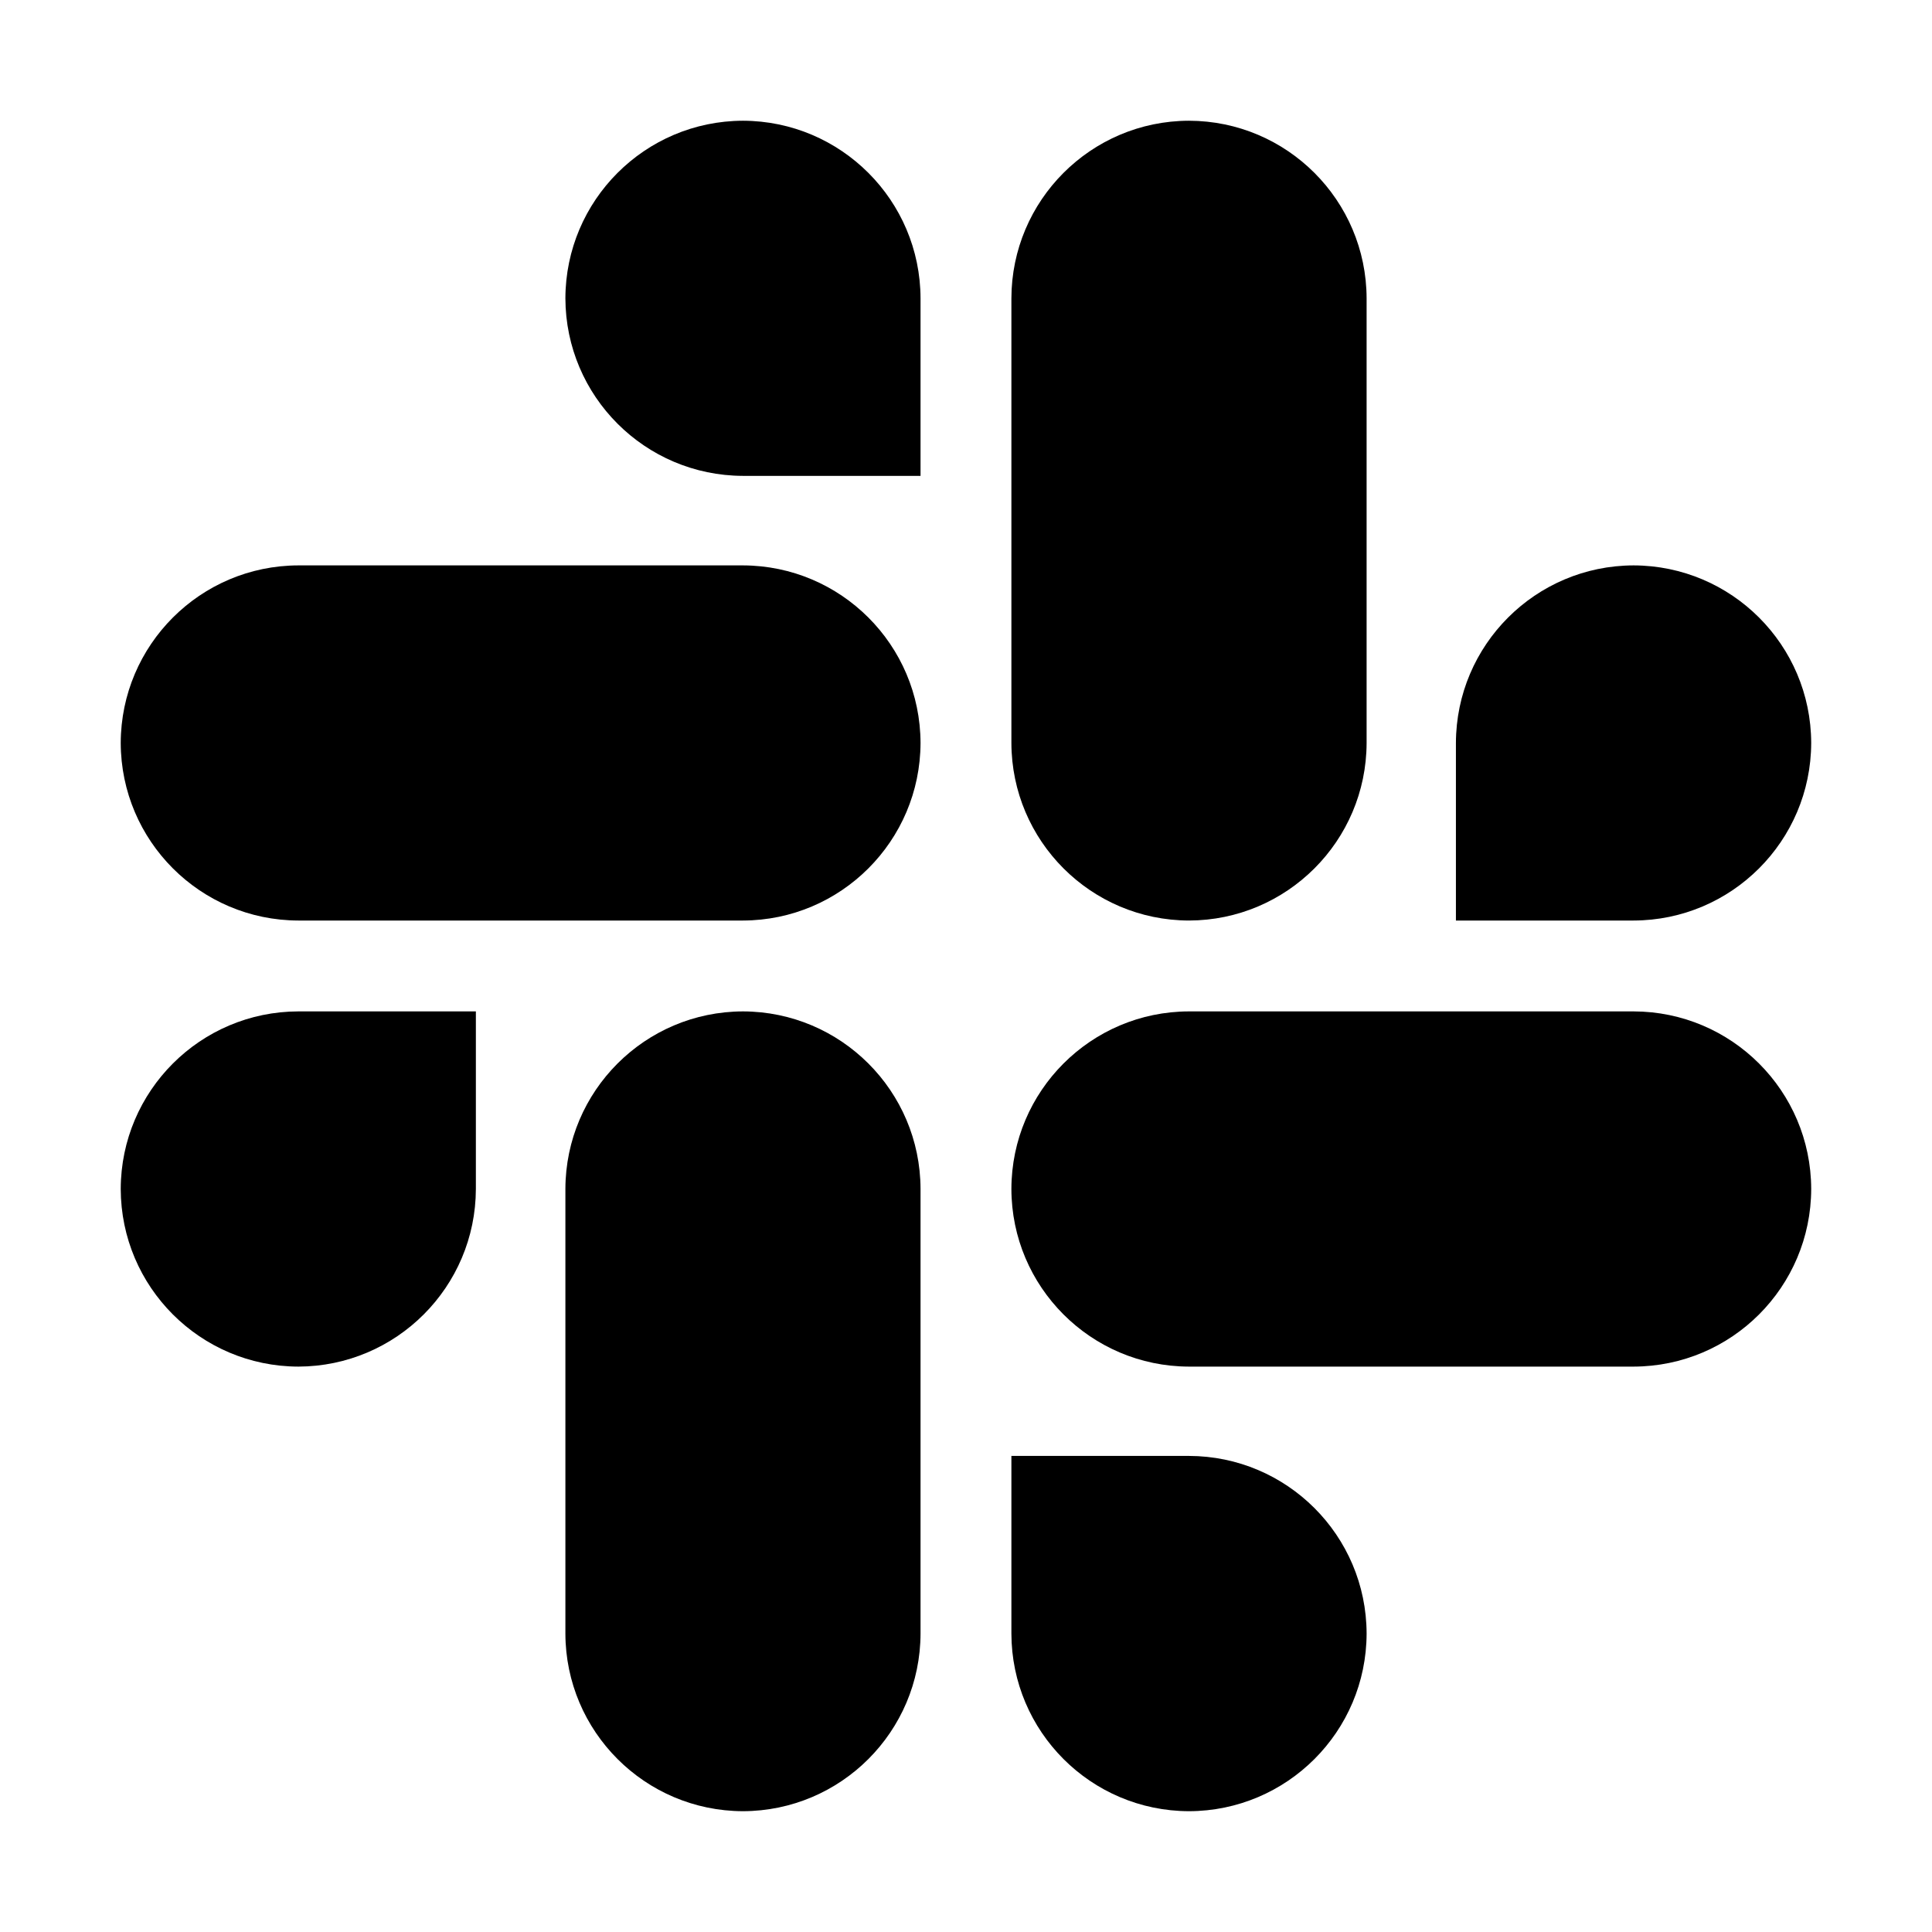
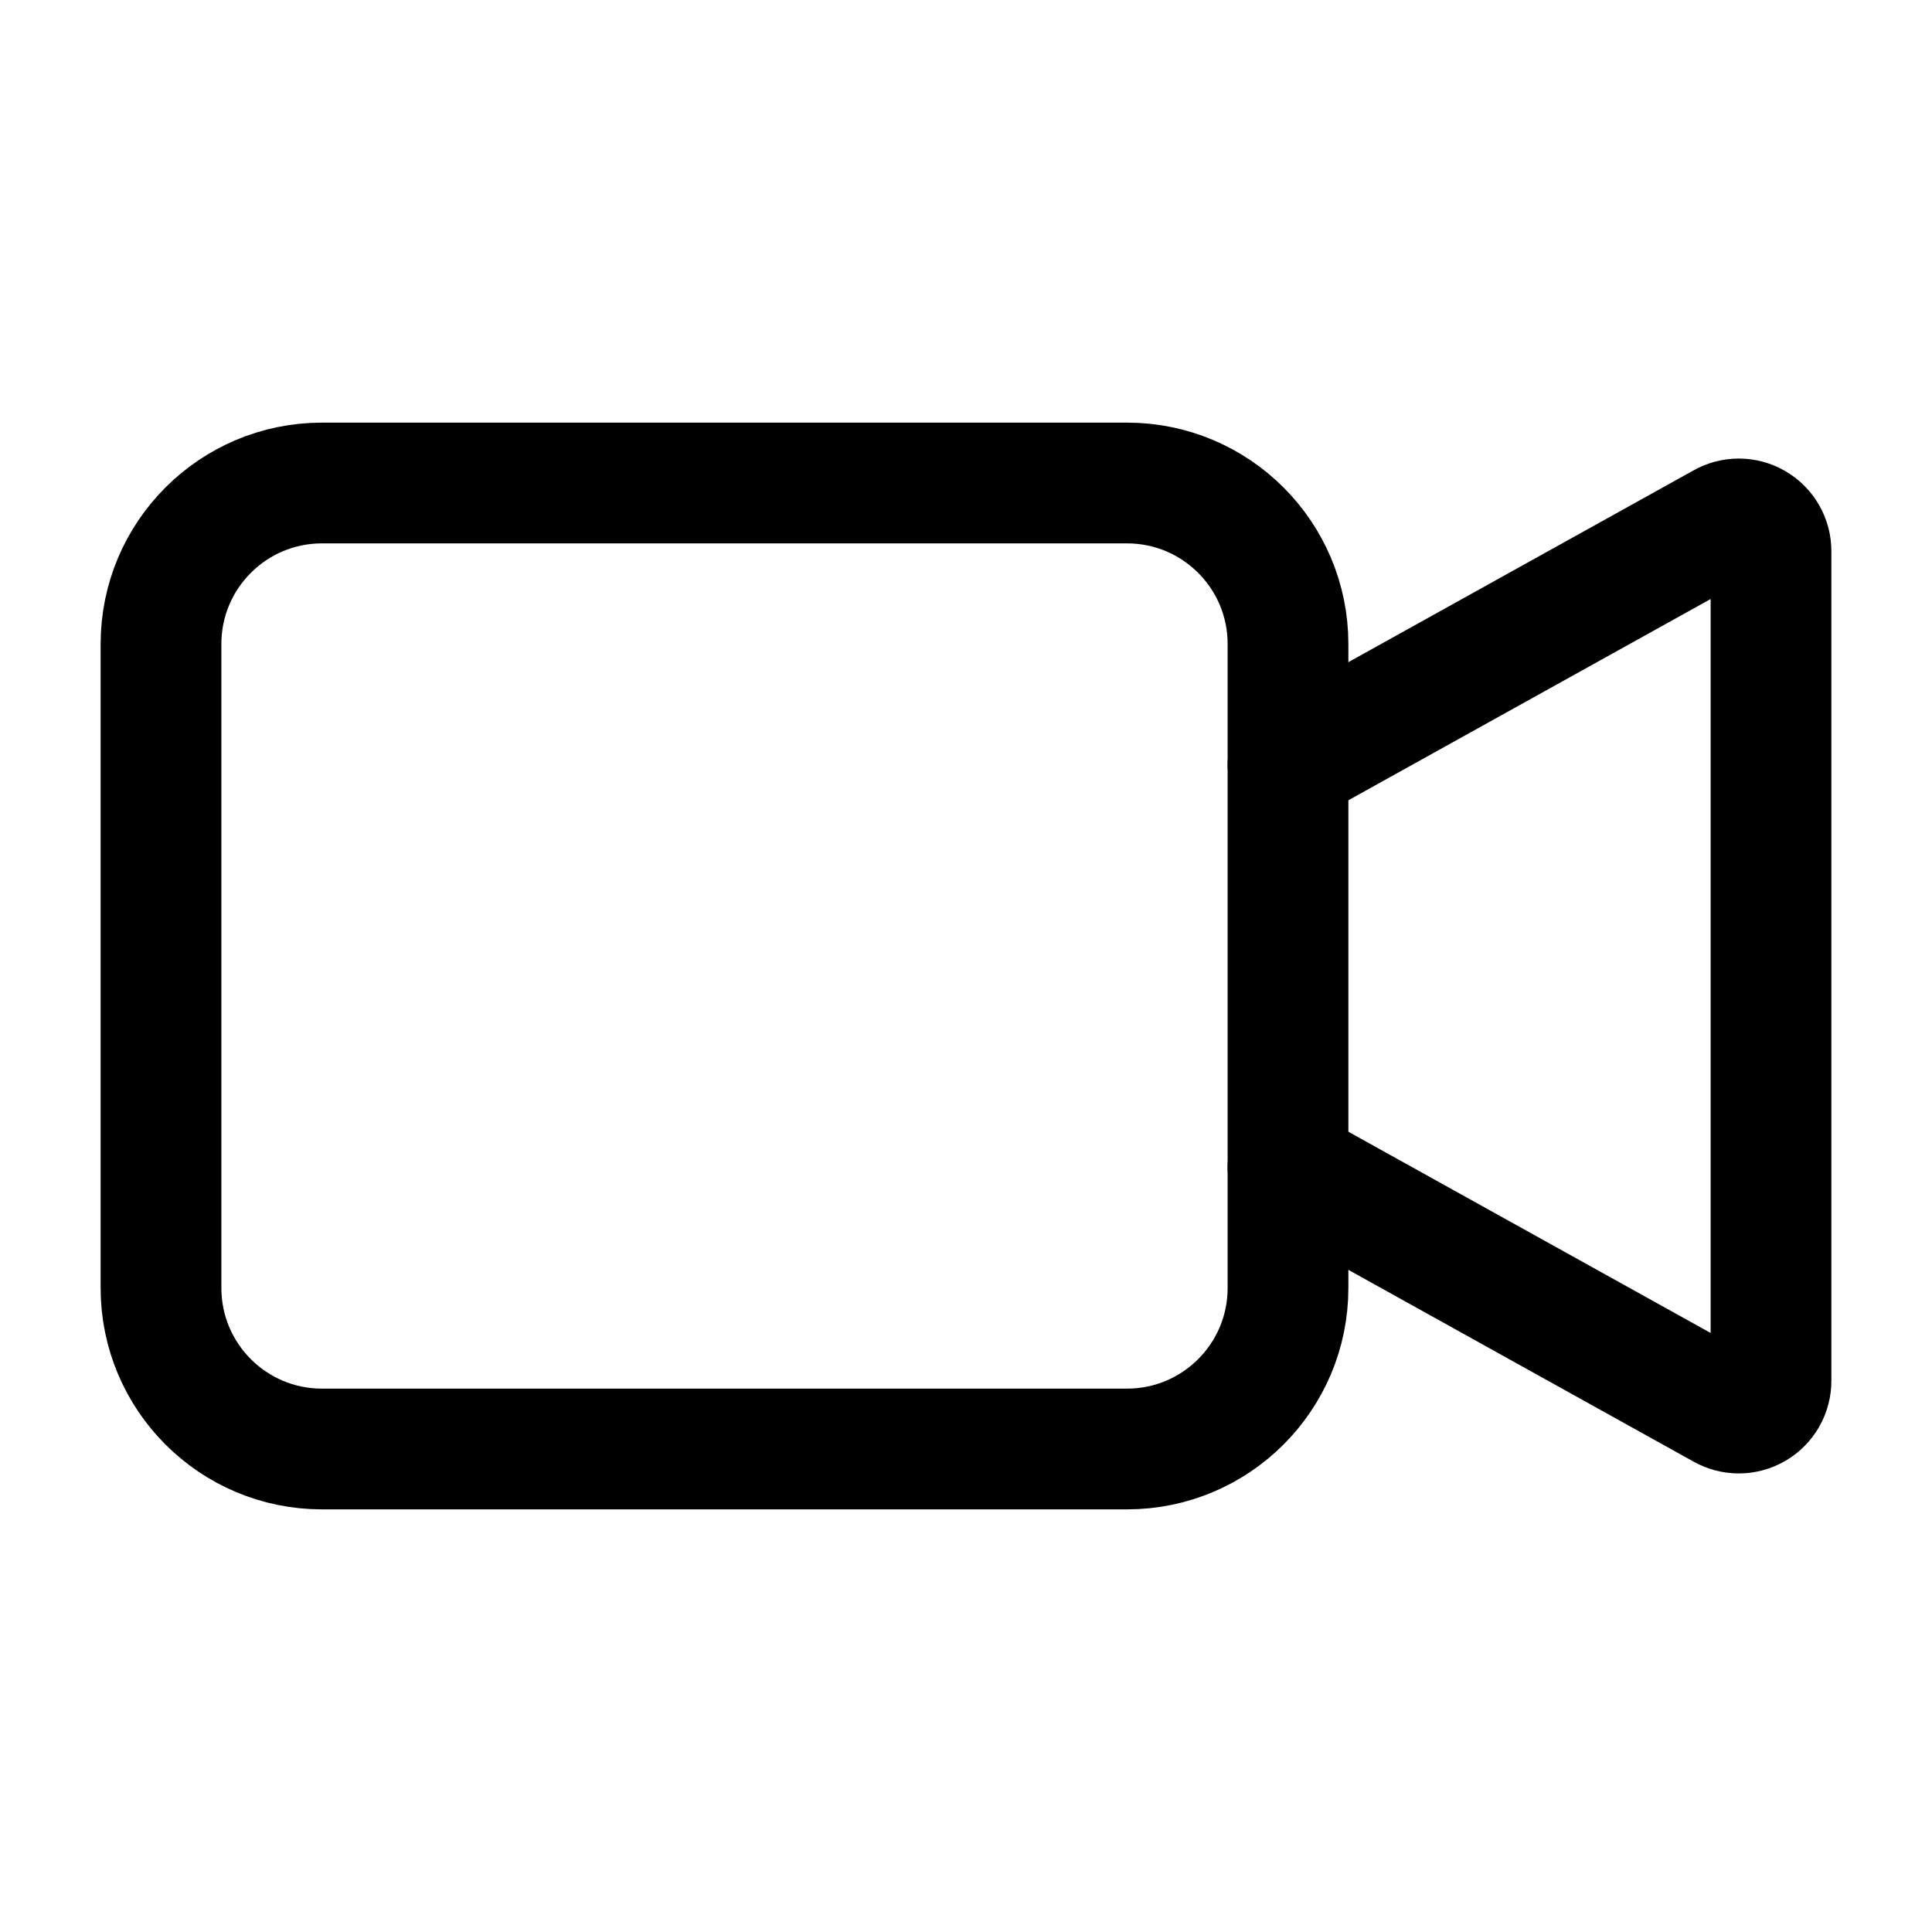
- <svg xmlns="http://www.w3.org/2000/svg" viewBox="-1.714 -1.714 27.429 27.429">
-   <path fill="currentColor" stroke="none" d="M5.042 15.165a2.528 2.528 0 0 1-2.52 2.523A2.528 2.528 0 0 1 0 15.165a2.527 2.527 0 0 1 2.522-2.52h2.52v2.52zM6.313 15.165a2.527 2.527 0 0 1 2.521-2.52 2.527 2.527 0 0 1 2.521 2.52v6.313A2.528 2.528 0 0 1 8.834 24a2.528 2.528 0 0 1-2.521-2.522v-6.313zM8.834 5.042a2.528 2.528 0 0 1-2.521-2.52A2.528 2.528 0 0 1 8.834 0a2.528 2.528 0 0 1 2.521 2.522v2.52H8.834zM8.834 6.313a2.528 2.528 0 0 1 2.521 2.521 2.528 2.528 0 0 1-2.521 2.521H2.522A2.528 2.528 0 0 1 0 8.834a2.528 2.528 0 0 1 2.522-2.521h6.312zM18.956 8.834a2.528 2.528 0 0 1 2.522-2.521A2.528 2.528 0 0 1 24 8.834a2.528 2.528 0 0 1-2.522 2.521h-2.522V8.834zM17.688 8.834a2.528 2.528 0 0 1-2.523 2.521 2.527 2.527 0 0 1-2.52-2.521V2.522A2.527 2.527 0 0 1 15.165 0a2.528 2.528 0 0 1 2.523 2.522v6.312zM15.165 18.956a2.528 2.528 0 0 1 2.523 2.522A2.528 2.528 0 0 1 15.165 24a2.527 2.527 0 0 1-2.52-2.522v-2.522h2.52zM15.165 17.688a2.527 2.527 0 0 1-2.52-2.523 2.526 2.526 0 0 1 2.52-2.52h6.313A2.527 2.527 0 0 1 24 15.165a2.528 2.528 0 0 1-2.522 2.523h-6.313z" />
+ <svg xmlns="http://www.w3.org/2000/svg" viewBox="0 0 24 24" fill="none" stroke="currentColor" stroke-width="1.5" stroke-linecap="round" stroke-linejoin="round">
+   <rect x="2" y="6" width="14" height="12" rx="2" />
+   <path d="m16 9.5 5.4-3A.4.4 0 0 1 22 6.85v10.3a.4.4 0 0 1-.6.35L16 14.5" />
</svg>
